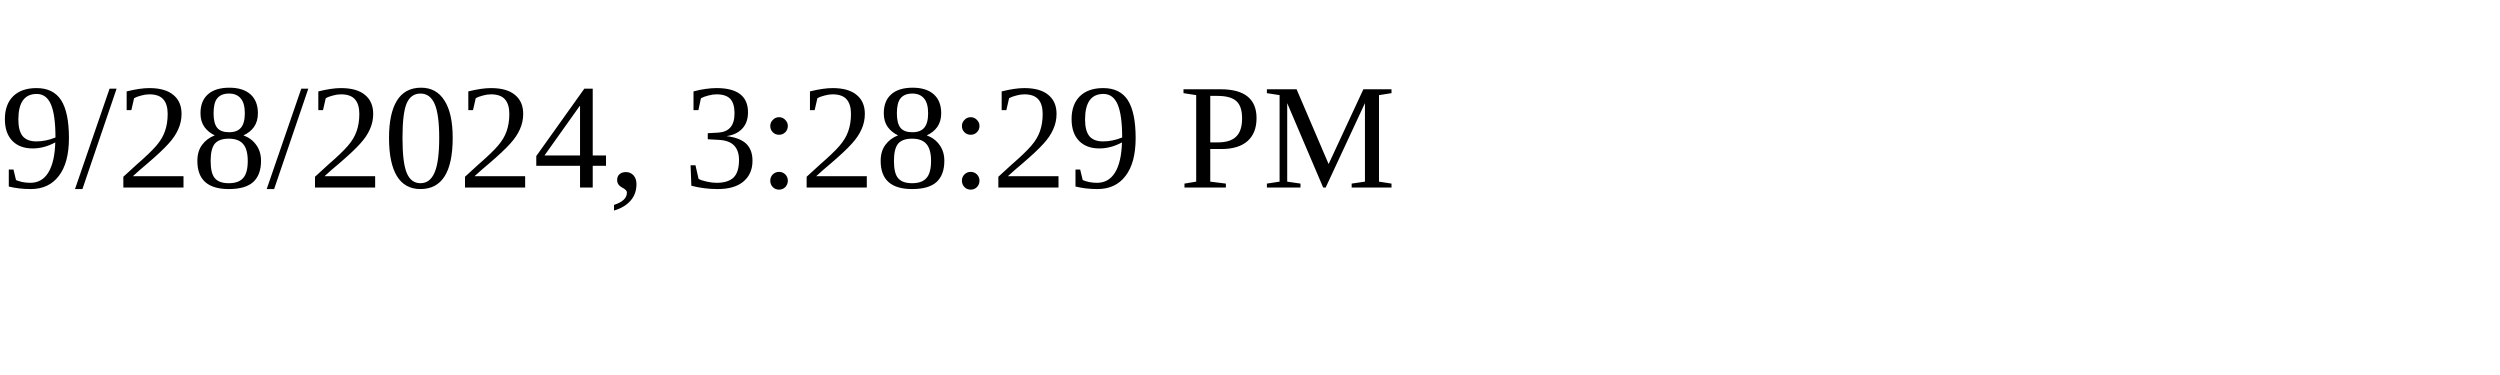
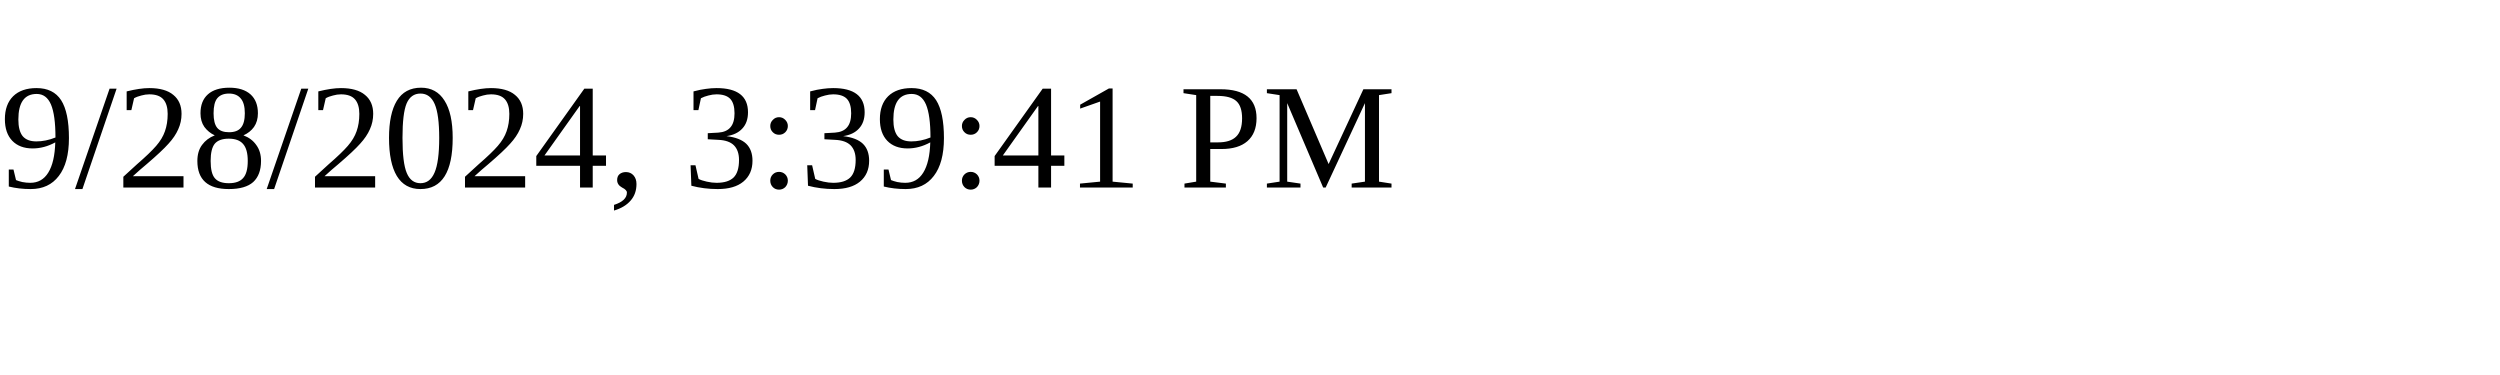
<svg xmlns="http://www.w3.org/2000/svg" height="30" width="200">
-   <text x="0" y="15">9/28/2024, 3:28:29 PM</text>
+   <text x="0" y="15">9/28/2024, 3:39:41 PM</text>
</svg>
